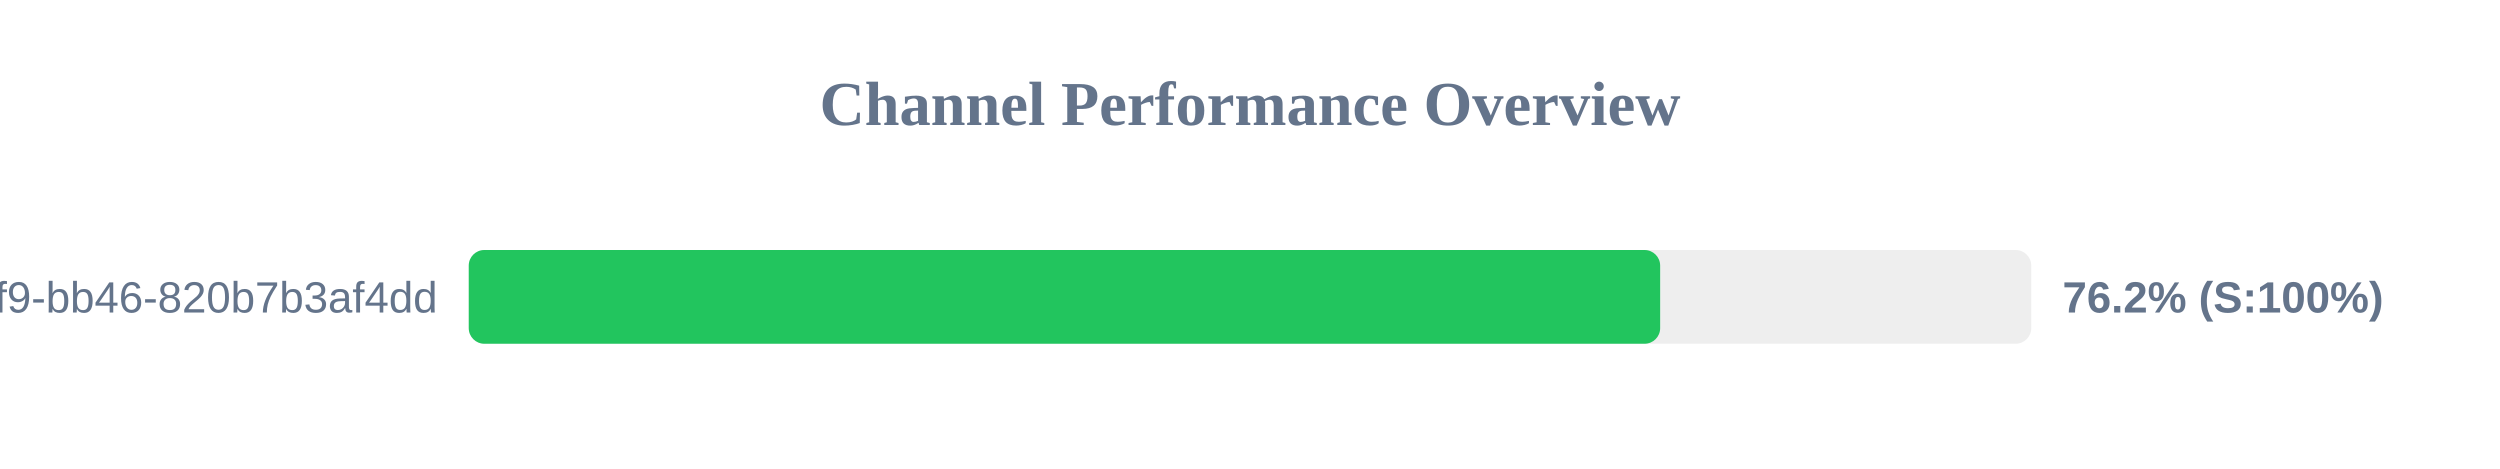
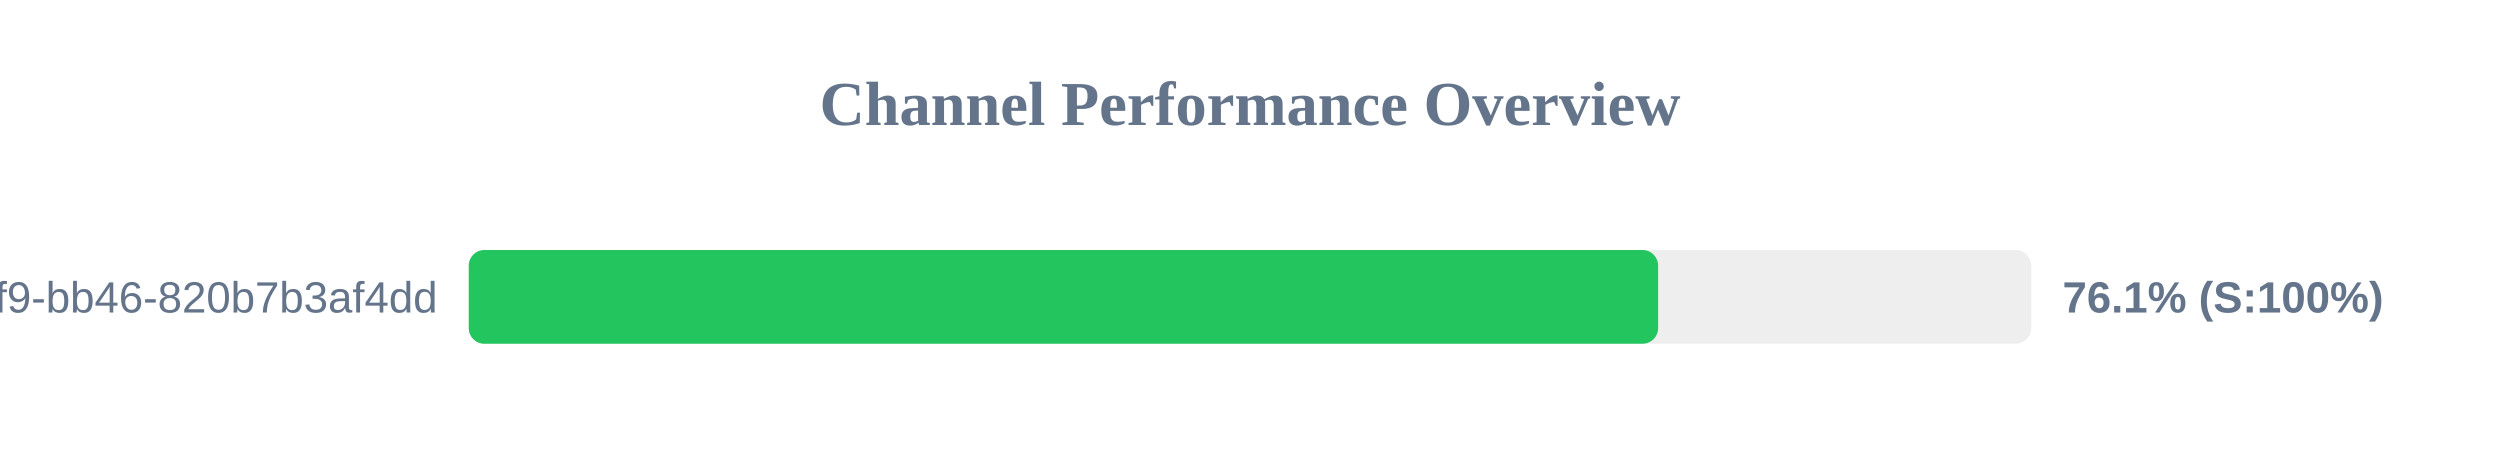
<svg xmlns="http://www.w3.org/2000/svg" width="800" height="150" version="1.1">
  <style>
        .row { font: 14px Arial; fill: #64748b; }
        .score { font: bold 14px Arial; fill: #64748b; }
    </style>
  <text x="400" y="40" text-anchor="middle" font-size="20px" font-weight="bold" fill="#64748b">Channel Performance Overview</text>
  <rect x="150" y="80" width="500" height="30" fill="#eee" rx="5" />
-   <rect x="150" y="80" width="381.25" height="30" fill="#22c55e" rx="5" />
+   <rect x="150" y="80" width="380.6" height="30" fill="#22c55e" rx="5" />
  <text x="140" y="100" text-anchor="end" class="row">?uuid=80b2ac81-ba69-41f9-bb46-820b7b3af4dd</text>
-   <text x="660" y="100" text-anchor="start" class="score">76.2% (S:100%)</text>
+   <text x="660" y="100" text-anchor="start" class="score">76.1% (S:100%)</text>
</svg>
